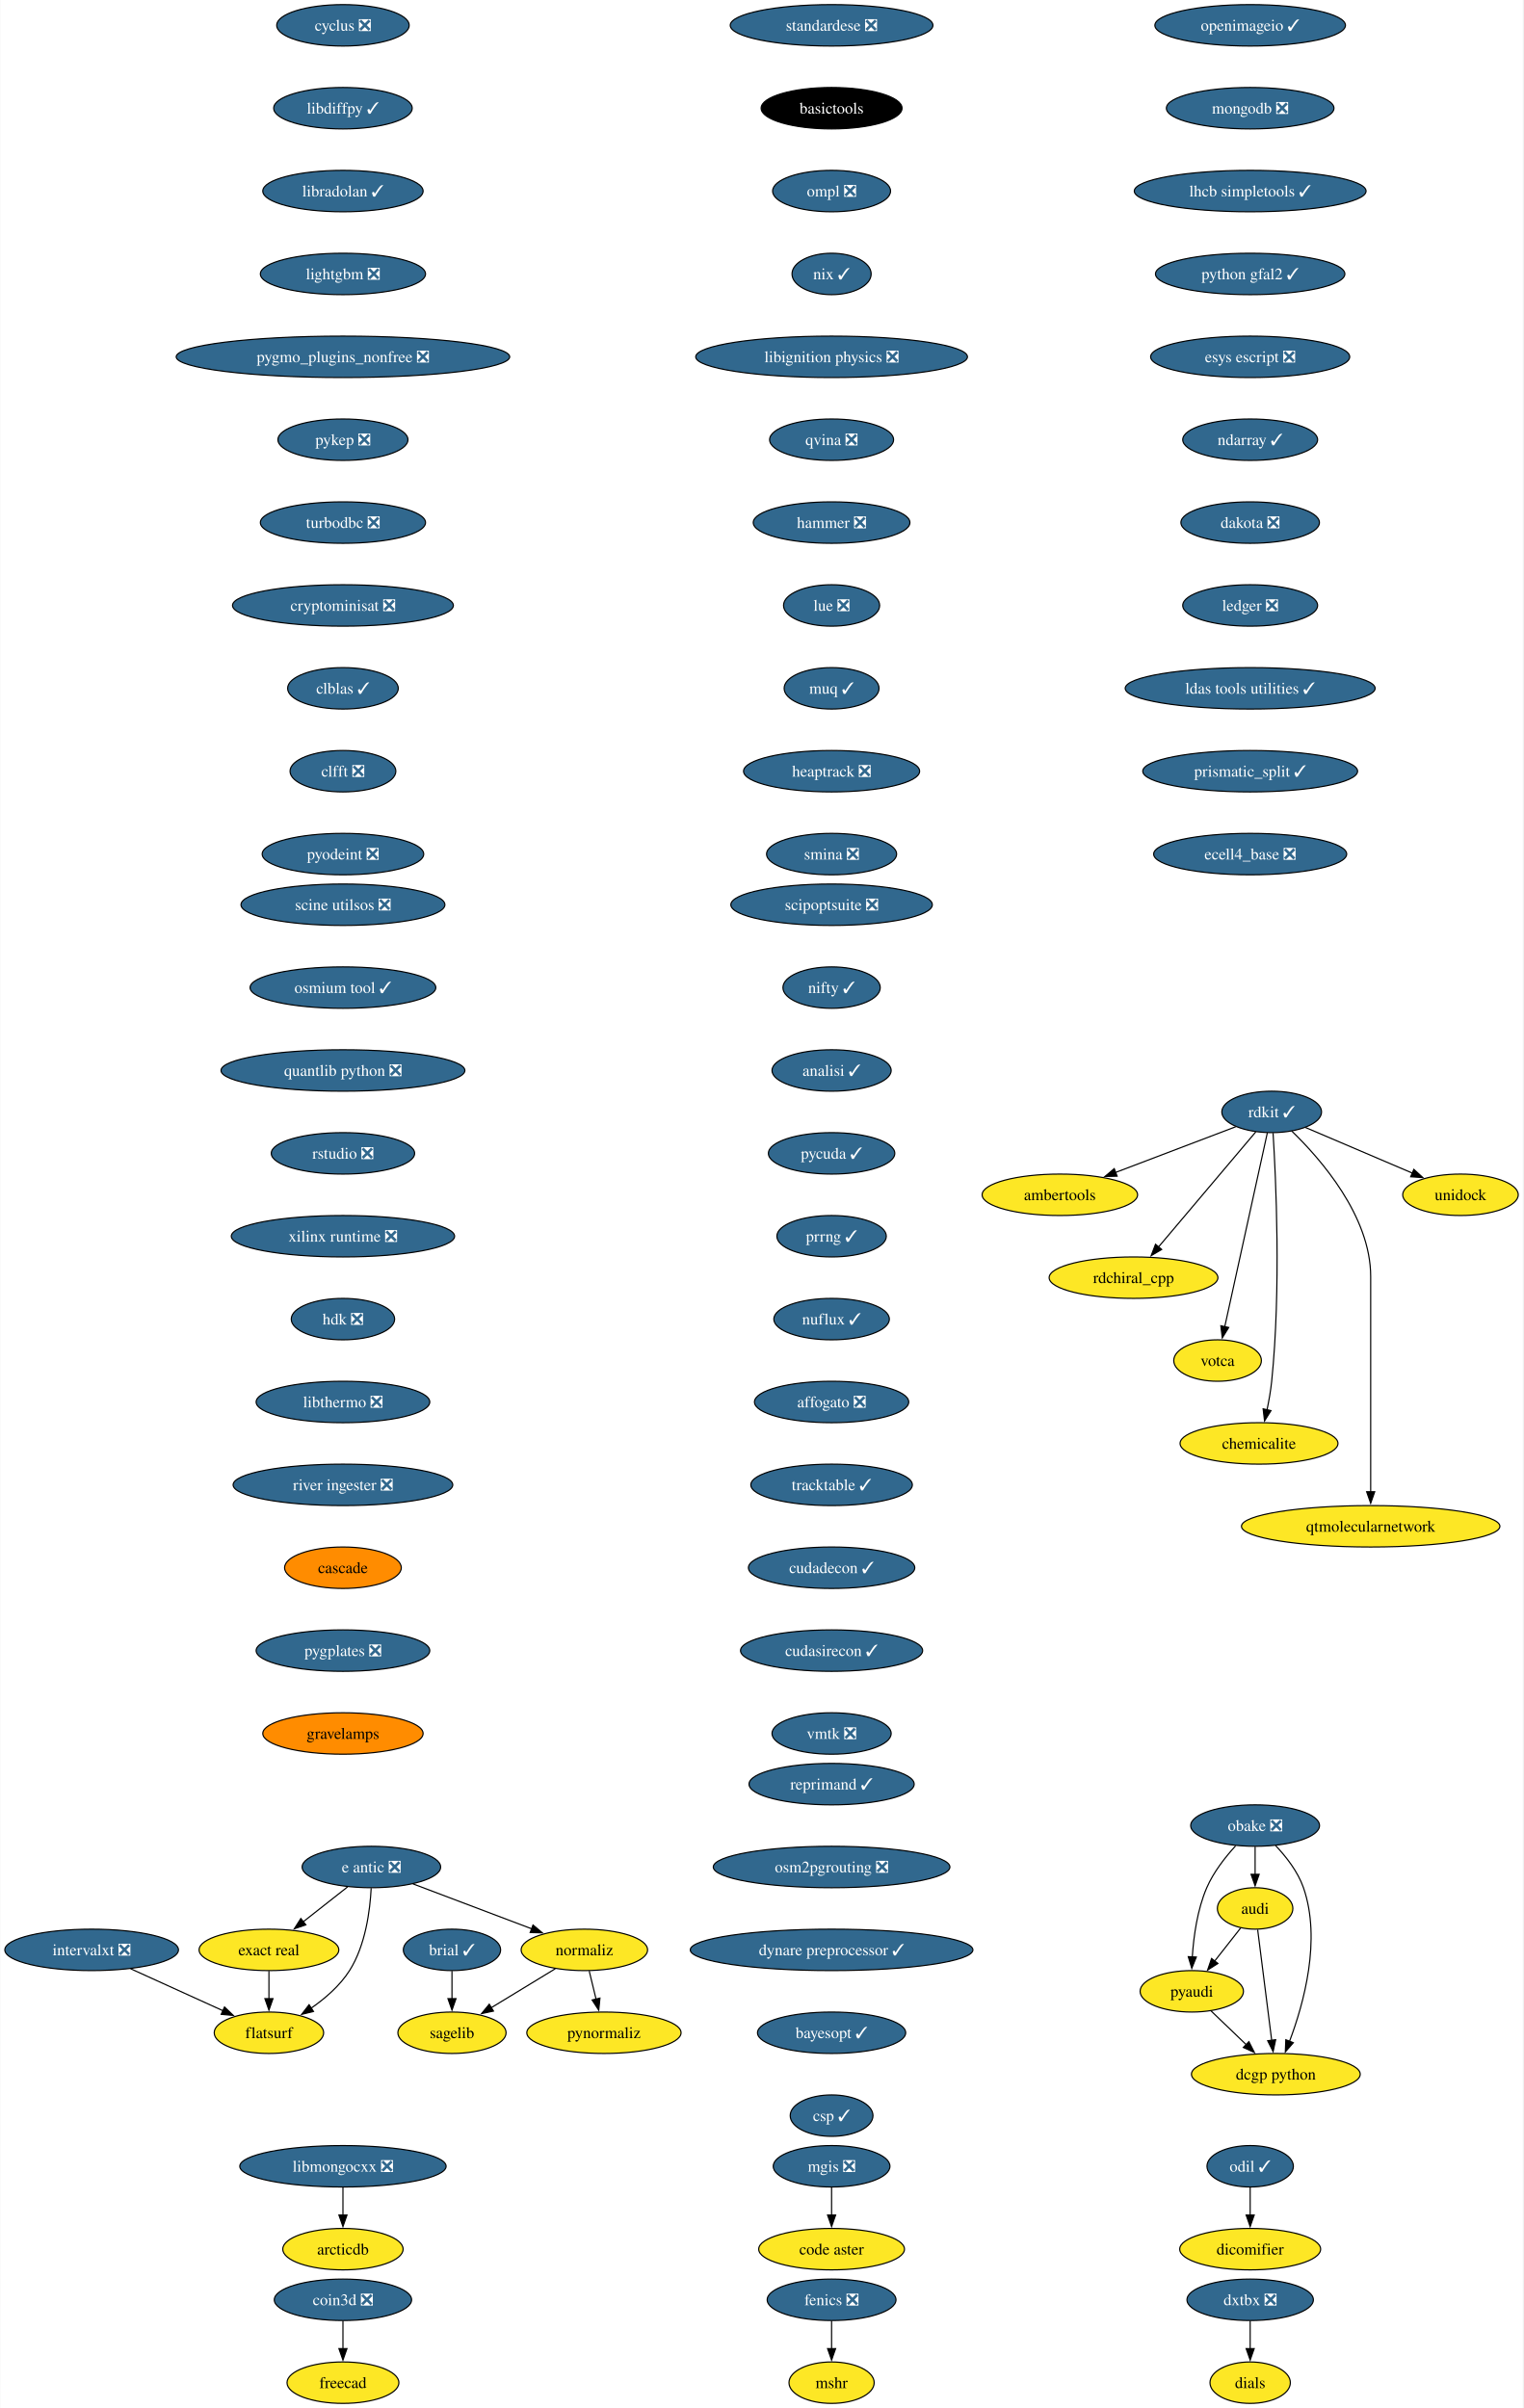
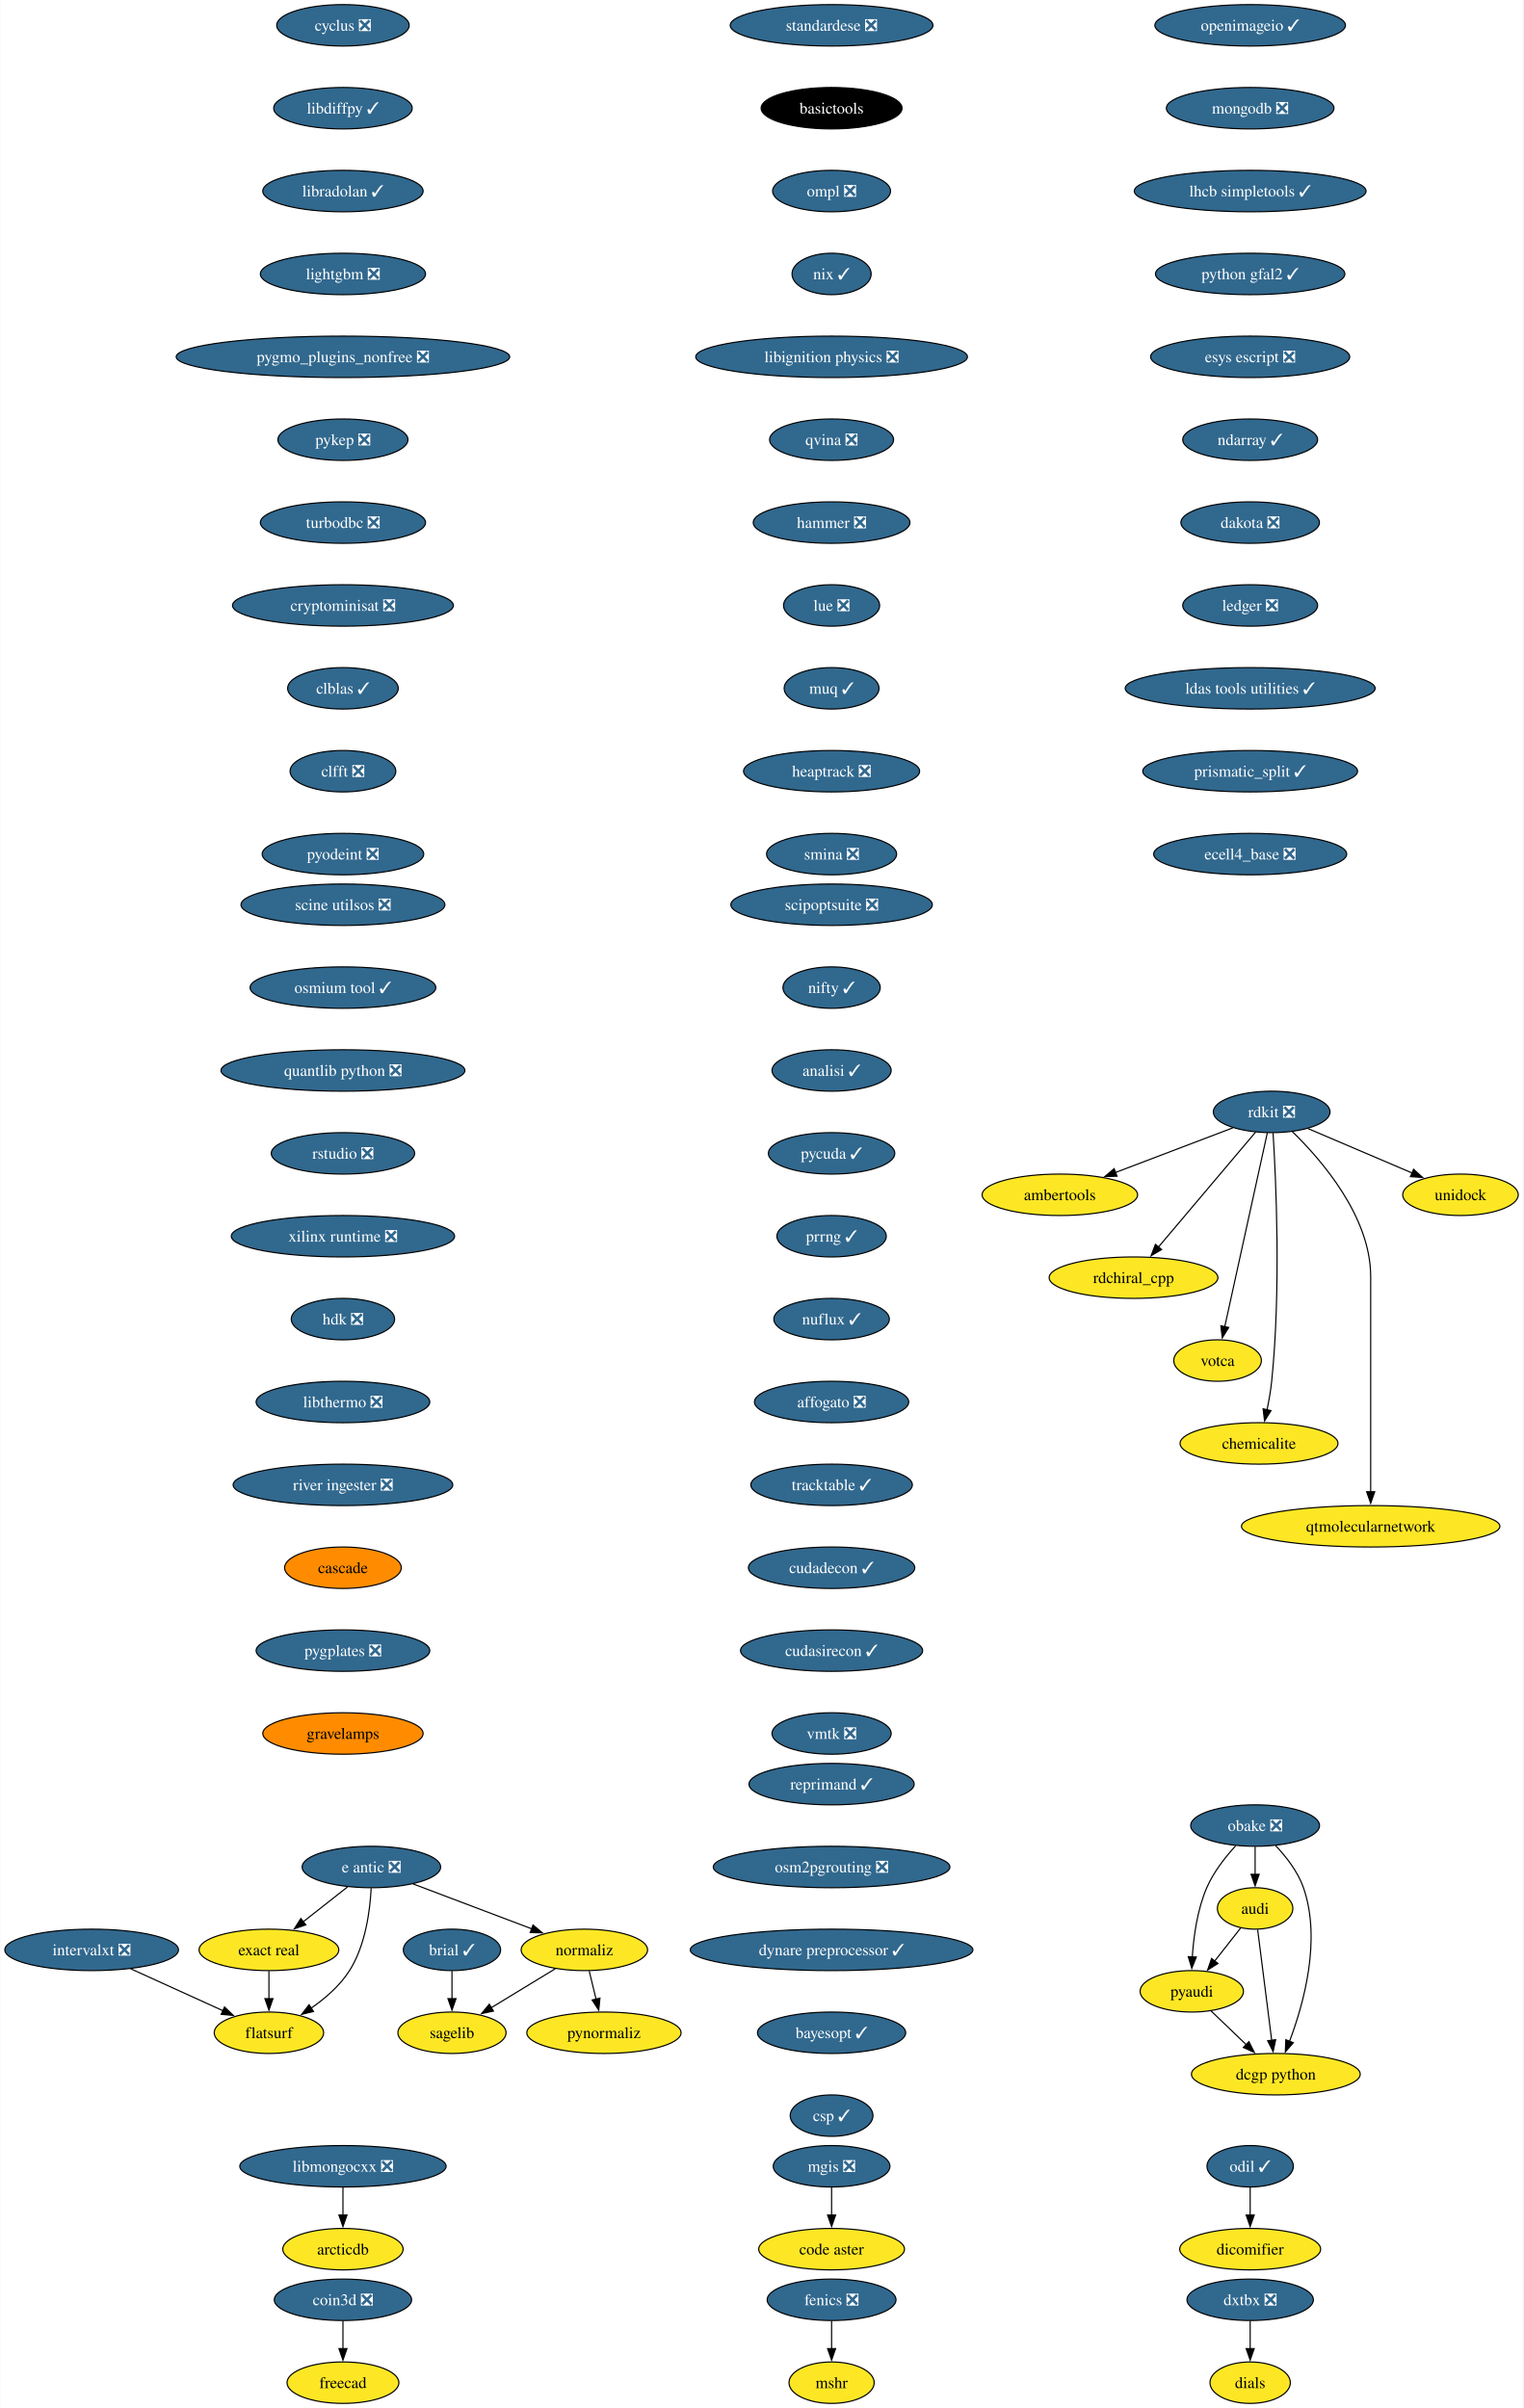
<svg xmlns="http://www.w3.org/2000/svg" xmlns:xlink="http://www.w3.org/1999/xlink" width="1323pt" height="2092pt" viewBox="0.00 0.00 1322.60 2092.00">
  <g id="graph0" class="graph" transform="scale(1 1) rotate(0) translate(4 2088)">
    <polygon fill="white" stroke="none" points="-4,4 -4,-2088 1318.6,-2088 1318.6,4 -4,4" />
    <g id="node1" class="node">
      <g id="a_node1">
        <a xlink:href="https://github.com/conda-forge/brial-feedstock/pull/37" xlink:title="brial ✓">
          <ellipse fill="#31688e" stroke="black" cx="388.41" cy="-394" rx="42.26" ry="18" />
          <text text-anchor="middle" x="388.41" y="-389.32" font-family="Times,serif" font-size="14.00" fill="white">brial ✓</text>
        </a>
      </g>
    </g>
    <g id="node2" class="node">
      <g id="a_node2">
        <a xlink:href="https://github.com/conda-forge/sagelib-feedstock" xlink:title="sagelib">
          <ellipse fill="#fde725" stroke="black" cx="388.41" cy="-322" rx="47" ry="18" />
          <text text-anchor="middle" x="388.41" y="-317.32" font-family="Times,serif" font-size="14.00">sagelib</text>
        </a>
      </g>
    </g>
    <g id="edge1" class="edge">
      <path fill="none" stroke="black" d="M388.41,-375.7C388.41,-368.41 388.41,-359.73 388.41,-351.54" />
      <polygon fill="black" stroke="black" points="391.91,-351.62 388.41,-341.62 384.91,-351.62 391.91,-351.62" />
    </g>
    <g id="node3" class="node">
      <g id="a_node3">
        <a xlink:href="https://github.com/conda-forge/cyclus-feedstock/pull/83" xlink:title="cyclus ❎">
          <ellipse fill="#31688e" stroke="black" cx="293.7" cy="-2066" rx="57.52" ry="18" />
          <text text-anchor="middle" x="293.7" y="-2061.32" font-family="Times,serif" font-size="14.00" fill="white">cyclus ❎</text>
        </a>
      </g>
    </g>
    <g id="node4" class="node">
      <g id="a_node4">
        <a xlink:href="https://github.com/conda-forge/libdiffpy-feedstock/pull/13" xlink:title="libdiffpy ✓">
          <ellipse fill="#31688e" stroke="black" cx="293.7" cy="-1994" rx="60.15" ry="18" />
          <text text-anchor="middle" x="293.7" y="-1989.33" font-family="Times,serif" font-size="14.00" fill="white">libdiffpy ✓</text>
        </a>
      </g>
    </g>
    <g id="node7" class="node">
      <g id="a_node7">
        <a xlink:href="https://github.com/conda-forge/libradolan-feedstock/pull/28" xlink:title="libradolan ✓">
          <ellipse fill="#31688e" stroke="black" cx="293.7" cy="-1922" rx="69.62" ry="18" />
          <text text-anchor="middle" x="293.7" y="-1917.33" font-family="Times,serif" font-size="14.00" fill="white">libradolan ✓</text>
        </a>
      </g>
    </g>
    <g id="node5" class="node">
      <g id="a_node5">
        <a xlink:href="https://github.com/conda-forge/fenics-feedstock/pull/222" xlink:title="fenics ❎">
          <ellipse fill="#31688e" stroke="black" cx="718.16" cy="-90" rx="55.94" ry="18" />
          <text text-anchor="middle" x="718.16" y="-85.33" font-family="Times,serif" font-size="14.00" fill="white">fenics ❎</text>
        </a>
      </g>
    </g>
    <g id="node6" class="node">
      <g id="a_node6">
        <a xlink:href="https://github.com/conda-forge/mshr-feedstock" xlink:title="mshr">
          <ellipse fill="#fde725" stroke="black" cx="718.16" cy="-18" rx="37" ry="18" />
          <text text-anchor="middle" x="718.16" y="-13.32" font-family="Times,serif" font-size="14.00">mshr</text>
        </a>
      </g>
    </g>
    <g id="edge3" class="edge">
      <path fill="none" stroke="black" d="M718.16,-71.7C718.16,-64.41 718.16,-55.73 718.16,-47.54" />
      <polygon fill="black" stroke="black" points="721.66,-47.62 718.16,-37.62 714.66,-47.62 721.66,-47.62" />
    </g>
    <g id="node8" class="node">
      <g id="a_node8">
        <a xlink:href="https://github.com/conda-forge/lightgbm-feedstock/pull/64" xlink:title="lightgbm ❎">
          <ellipse fill="#31688e" stroke="black" cx="293.7" cy="-1850" rx="71.73" ry="18" />
          <text text-anchor="middle" x="293.7" y="-1845.33" font-family="Times,serif" font-size="14.00" fill="white">lightgbm ❎</text>
        </a>
      </g>
    </g>
    <g id="node9" class="node">
      <g id="a_node9">
        <a xlink:href="https://github.com/conda-forge/pygmo_plugins_nonfree-feedstock/pull/38" xlink:title="pygmo_plugins_nonfree ❎">
          <ellipse fill="#31688e" stroke="black" cx="293.7" cy="-1778" rx="144.86" ry="18" />
          <text text-anchor="middle" x="293.7" y="-1773.33" font-family="Times,serif" font-size="14.00" fill="white">pygmo_plugins_nonfree ❎</text>
        </a>
      </g>
    </g>
    <g id="node10" class="node">
      <g id="a_node10">
        <a xlink:href="https://github.com/conda-forge/pykep-feedstock/pull/45" xlink:title="pykep ❎">
          <ellipse fill="#31688e" stroke="black" cx="293.7" cy="-1706" rx="56.47" ry="18" />
          <text text-anchor="middle" x="293.7" y="-1701.33" font-family="Times,serif" font-size="14.00" fill="white">pykep ❎</text>
        </a>
      </g>
    </g>
    <g id="node11" class="node">
      <g id="a_node11">
        <a xlink:href="https://github.com/conda-forge/turbodbc-feedstock/pull/133" xlink:title="turbodbc ❎">
          <ellipse fill="#31688e" stroke="black" cx="293.7" cy="-1634" rx="71.73" ry="18" />
          <text text-anchor="middle" x="293.7" y="-1629.33" font-family="Times,serif" font-size="14.00" fill="white">turbodbc ❎</text>
        </a>
      </g>
    </g>
    <g id="node19" class="node">
      <g id="a_node19">
        <a xlink:href="https://github.com/conda-forge/cryptominisat-feedstock/pull/59" xlink:title="cryptominisat ❎">
          <ellipse fill="#31688e" stroke="black" cx="293.7" cy="-1562" rx="95.93" ry="18" />
          <text text-anchor="middle" x="293.7" y="-1557.33" font-family="Times,serif" font-size="14.00" fill="white">cryptominisat ❎</text>
        </a>
      </g>
    </g>
    <g id="node12" class="node">
      <g id="a_node12">
-         <a xlink:href="https://github.com/conda-forge/rdkit-feedstock/pull/172" xlink:title="rdkit ✓">
-           <ellipse fill="#31688e" stroke="black" cx="1100.44" cy="-1122" rx="43.32" ry="18" />
-           <text text-anchor="middle" x="1100.44" y="-1117.33" font-family="Times,serif" font-size="14.00" fill="white">rdkit ✓</text>
+         <a xlink:href="https://github.com/conda-forge/rdkit-feedstock/pull/172" xlink:title="rdkit ❎">
+           <ellipse fill="#31688e" stroke="black" cx="1100.44" cy="-1122" rx="50.68" ry="18" />
+           <text text-anchor="middle" x="1100.44" y="-1117.33" font-family="Times,serif" font-size="14.00" fill="white">rdkit ❎</text>
        </a>
      </g>
    </g>
    <g id="node13" class="node">
      <g id="a_node13">
        <a xlink:href="https://github.com/conda-forge/ambertools-feedstock" xlink:title="ambertools">
          <ellipse fill="#fde725" stroke="black" cx="916.44" cy="-1050" rx="67.52" ry="18" />
          <text text-anchor="middle" x="916.44" y="-1045.33" font-family="Times,serif" font-size="14.00">ambertools</text>
        </a>
      </g>
    </g>
    <g id="edge9" class="edge">
-       <path fill="none" stroke="black" d="M1069.23,-1109.13C1040.55,-1098.21 997.6,-1081.88 964.53,-1069.3" />
-       <polygon fill="black" stroke="black" points="966.18,-1066.18 955.59,-1065.9 963.69,-1072.72 966.18,-1066.18" />
+       <path fill="none" stroke="black" d="M1066.69,-1108.16C1038.08,-1097.27 996.69,-1081.53 964.59,-1069.32" />
+       <polygon fill="black" stroke="black" points="966.1,-1066.15 955.51,-1065.86 963.61,-1072.69 966.1,-1066.15" />
    </g>
    <g id="node14" class="node">
      <g id="a_node14">
        <a xlink:href="https://github.com/conda-forge/rdchiral_cpp-feedstock" xlink:title="rdchiral_cpp">
          <ellipse fill="#fde725" stroke="black" cx="980.44" cy="-978" rx="73.3" ry="18" />
          <text text-anchor="middle" x="980.44" y="-973.33" font-family="Times,serif" font-size="14.00">rdchiral_cpp</text>
        </a>
      </g>
    </g>
    <g id="edge10" class="edge">
-       <path fill="none" stroke="black" d="M1086.67,-1104.71C1066.01,-1080.26 1026.78,-1033.83 1002.21,-1004.76" />
-       <polygon fill="black" stroke="black" points="1004.89,-1002.51 995.76,-997.13 999.55,-1007.03 1004.89,-1002.51" />
+       <path fill="none" stroke="black" d="M1086.44,-1104.43C1065.69,-1079.88 1026.58,-1033.6 1002.11,-1004.65" />
+       <polygon fill="black" stroke="black" points="1004.83,-1002.44 995.7,-997.06 999.48,-1006.95 1004.83,-1002.44" />
    </g>
    <g id="node15" class="node">
      <g id="a_node15">
        <a xlink:href="https://github.com/conda-forge/votca-feedstock" xlink:title="votca">
          <ellipse fill="#fde725" stroke="black" cx="1053.44" cy="-906" rx="38.06" ry="18" />
          <text text-anchor="middle" x="1053.44" y="-901.33" font-family="Times,serif" font-size="14.00">votca</text>
        </a>
      </g>
    </g>
    <g id="edge11" class="edge">
      <path fill="none" stroke="black" d="M1096.67,-1103.85C1088.59,-1067.07 1069.54,-980.29 1059.64,-935.24" />
      <polygon fill="black" stroke="black" points="1063.11,-934.73 1057.55,-925.71 1056.28,-936.23 1063.11,-934.73" />
    </g>
    <g id="node16" class="node">
      <g id="a_node16">
        <a xlink:href="https://github.com/conda-forge/chemicalite-feedstock" xlink:title="chemicalite">
          <ellipse fill="#fde725" stroke="black" cx="1089.44" cy="-834" rx="68.57" ry="18" />
          <text text-anchor="middle" x="1089.44" y="-829.33" font-family="Times,serif" font-size="14.00">chemicalite</text>
        </a>
      </g>
    </g>
    <g id="edge12" class="edge">
      <path fill="none" stroke="black" d="M1101.64,-1103.69C1104.08,-1064.94 1108.68,-968.28 1100.44,-888 1099.6,-879.83 1098.05,-871.07 1096.38,-863.07" />
      <polygon fill="black" stroke="black" points="1099.84,-862.51 1094.24,-853.52 1093.01,-864.05 1099.84,-862.51" />
    </g>
    <g id="node17" class="node">
      <g id="a_node17">
        <a xlink:href="https://github.com/conda-forge/qtmolecularnetwork-feedstock" xlink:title="qtmolecularnetwork">
          <ellipse fill="#fde725" stroke="black" cx="1186.44" cy="-762" rx="112.24" ry="18" />
          <text text-anchor="middle" x="1186.44" y="-757.33" font-family="Times,serif" font-size="14.00">qtmolecularnetwork</text>
        </a>
      </g>
    </g>
    <g id="edge13" class="edge">
-       <path fill="none" stroke="black" d="M1117.84,-1105.41C1142.97,-1081.1 1186.44,-1031.46 1186.44,-979 1186.44,-979 1186.44,-979 1186.44,-905 1186.44,-865.74 1186.44,-820.38 1186.44,-791.69" />
+       <path fill="none" stroke="black" d="M1118.26,-1105.01C1143.45,-1080.55 1186.44,-1031.17 1186.44,-979 1186.44,-979 1186.44,-979 1186.44,-905 1186.44,-865.74 1186.44,-820.38 1186.44,-791.69" />
      <polygon fill="black" stroke="black" points="1189.94,-792 1186.44,-782 1182.94,-792 1189.94,-792" />
    </g>
    <g id="node18" class="node">
      <g id="a_node18">
        <a xlink:href="https://github.com/conda-forge/unidock-feedstock" xlink:title="unidock">
          <ellipse fill="#fde725" stroke="black" cx="1264.44" cy="-1050" rx="50.16" ry="18" />
          <text text-anchor="middle" x="1264.44" y="-1045.33" font-family="Times,serif" font-size="14.00">unidock</text>
        </a>
      </g>
    </g>
    <g id="edge14" class="edge">
-       <path fill="none" stroke="black" d="M1129.76,-1108.49C1155.69,-1097.42 1193.81,-1081.15 1222.88,-1068.74" />
-       <polygon fill="black" stroke="black" points="1223.92,-1072.1 1231.75,-1064.95 1221.18,-1065.66 1223.92,-1072.1" />
+       <path fill="none" stroke="black" d="M1132.06,-1107.5C1157.81,-1096.51 1194.38,-1080.9 1222.57,-1068.87" />
+       <polygon fill="black" stroke="black" points="1223.7,-1072.19 1231.52,-1065.05 1220.95,-1065.76 1223.7,-1072.19" />
    </g>
    <g id="node20" class="node">
      <g id="a_node20">
        <a xlink:href="https://github.com/conda-forge/clblas-feedstock/pull/14" xlink:title="clblas ✓">
          <ellipse fill="#31688e" stroke="black" cx="293.7" cy="-1490" rx="48.05" ry="18" />
          <text text-anchor="middle" x="293.7" y="-1485.33" font-family="Times,serif" font-size="14.00" fill="white">clblas ✓</text>
        </a>
      </g>
    </g>
    <g id="node24" class="node">
      <g id="a_node24">
        <a xlink:href="https://github.com/conda-forge/clfft-feedstock/pull/19" xlink:title="clfft ❎">
          <ellipse fill="#31688e" stroke="black" cx="293.7" cy="-1418" rx="45.95" ry="18" />
          <text text-anchor="middle" x="293.7" y="-1413.33" font-family="Times,serif" font-size="14.00" fill="white">clfft ❎</text>
        </a>
      </g>
    </g>
    <g id="node21" class="node">
      <g id="a_node21">
        <a xlink:href="https://github.com/conda-forge/audi-feedstock" xlink:title="audi">
          <ellipse fill="#fde725" stroke="black" cx="1086.05" cy="-430" rx="32.79" ry="18" />
          <text text-anchor="middle" x="1086.05" y="-425.32" font-family="Times,serif" font-size="14.00">audi</text>
        </a>
      </g>
    </g>
    <g id="node22" class="node">
      <g id="a_node22">
        <a xlink:href="https://github.com/conda-forge/pyaudi-feedstock" xlink:title="pyaudi">
          <ellipse fill="#fde725" stroke="black" cx="1031.05" cy="-358" rx="44.9" ry="18" />
          <text text-anchor="middle" x="1031.05" y="-353.32" font-family="Times,serif" font-size="14.00">pyaudi</text>
        </a>
      </g>
    </g>
    <g id="edge17" class="edge">
      <path fill="none" stroke="black" d="M1073.57,-413.12C1066.85,-404.56 1058.39,-393.8 1050.8,-384.13" />
      <polygon fill="black" stroke="black" points="1053.73,-382.2 1044.8,-376.5 1048.23,-386.52 1053.73,-382.2" />
    </g>
    <g id="node23" class="node">
      <g id="a_node23">
        <a xlink:href="https://github.com/conda-forge/dcgp-python-feedstock" xlink:title="dcgp python">
          <ellipse fill="#fde725" stroke="black" cx="1104.05" cy="-286" rx="73.3" ry="18" />
          <text text-anchor="middle" x="1104.05" y="-281.32" font-family="Times,serif" font-size="14.00">dcgp python</text>
        </a>
      </g>
    </g>
    <g id="edge18" class="edge">
      <path fill="none" stroke="black" d="M1088.26,-411.59C1091.3,-387.61 1096.81,-344.14 1100.45,-315.42" />
      <polygon fill="black" stroke="black" points="1103.91,-315.97 1101.69,-305.61 1096.96,-315.09 1103.91,-315.97" />
    </g>
    <g id="edge19" class="edge">
      <path fill="none" stroke="black" d="M1047.62,-341.12C1056.69,-332.42 1068.13,-321.45 1078.33,-311.66" />
      <polygon fill="black" stroke="black" points="1080.65,-314.29 1085.44,-304.84 1075.8,-309.24 1080.65,-314.29" />
    </g>
    <g id="node25" class="node">
      <g id="a_node25">
        <a xlink:href="https://github.com/conda-forge/pyodeint-feedstock/pull/29" xlink:title="pyodeint ❎">
          <ellipse fill="#31688e" stroke="black" cx="293.7" cy="-1346" rx="70.15" ry="18" />
          <text text-anchor="middle" x="293.7" y="-1341.33" font-family="Times,serif" font-size="14.00" fill="white">pyodeint ❎</text>
        </a>
      </g>
    </g>
    <g id="node26" class="node">
      <g id="a_node26">
        <a xlink:href="https://github.com/conda-forge/coin3d-feedstock/pull/31" xlink:title="coin3d ❎">
          <ellipse fill="#31688e" stroke="black" cx="293.7" cy="-90" rx="59.63" ry="18" />
          <text text-anchor="middle" x="293.7" y="-85.33" font-family="Times,serif" font-size="14.00" fill="white">coin3d ❎</text>
        </a>
      </g>
    </g>
    <g id="node27" class="node">
      <g id="a_node27">
        <a xlink:href="https://github.com/conda-forge/freecad-feedstock" xlink:title="freecad">
          <ellipse fill="#fde725" stroke="black" cx="293.7" cy="-18" rx="48.58" ry="18" />
          <text text-anchor="middle" x="293.7" y="-13.32" font-family="Times,serif" font-size="14.00">freecad</text>
        </a>
      </g>
    </g>
    <g id="edge22" class="edge">
      <path fill="none" stroke="black" d="M293.7,-71.7C293.7,-64.41 293.7,-55.73 293.7,-47.54" />
      <polygon fill="black" stroke="black" points="297.2,-47.62 293.7,-37.62 290.2,-47.62 297.2,-47.62" />
    </g>
    <g id="node28" class="node">
      <g id="a_node28">
        <a xlink:href="https://github.com/conda-forge/openimageio-feedstock/pull/108" xlink:title="openimageio ✓">
          <ellipse fill="#31688e" stroke="black" cx="1081.76" cy="-2066" rx="82.77" ry="18" />
          <text text-anchor="middle" x="1081.76" y="-2061.32" font-family="Times,serif" font-size="14.00" fill="white">openimageio ✓</text>
        </a>
      </g>
    </g>
    <g id="node29" class="node">
      <g id="a_node29">
        <a xlink:href="https://github.com/conda-forge/mongodb-feedstock/pull/95" xlink:title="mongodb ❎">
          <ellipse fill="#31688e" stroke="black" cx="1081.76" cy="-1994" rx="72.78" ry="18" />
          <text text-anchor="middle" x="1081.76" y="-1989.33" font-family="Times,serif" font-size="14.00" fill="white">mongodb ❎</text>
        </a>
      </g>
    </g>
    <g id="node35" class="node">
      <g id="a_node35">
        <a xlink:href="https://github.com/conda-forge/lhcb-simpletools-feedstock/pull/34" xlink:title="lhcb simpletools ✓">
          <ellipse fill="#31688e" stroke="black" cx="1081.76" cy="-1922" rx="100.66" ry="18" />
          <text text-anchor="middle" x="1081.76" y="-1917.33" font-family="Times,serif" font-size="14.00" fill="white">lhcb simpletools ✓</text>
        </a>
      </g>
    </g>
    <g id="node30" class="node">
      <g id="a_node30">
        <a xlink:href="https://github.com/conda-forge/e-antic-feedstock/pull/60" xlink:title="e antic ❎">
          <ellipse fill="#31688e" stroke="black" cx="318.41" cy="-466" rx="60.15" ry="18" />
          <text text-anchor="middle" x="318.41" y="-461.32" font-family="Times,serif" font-size="14.00" fill="white">e antic ❎</text>
        </a>
      </g>
    </g>
    <g id="node31" class="node">
      <g id="a_node31">
        <a xlink:href="https://github.com/conda-forge/normaliz-feedstock" xlink:title="normaliz">
          <ellipse fill="#fde725" stroke="black" cx="503.41" cy="-394" rx="54.89" ry="18" />
          <text text-anchor="middle" x="503.41" y="-389.32" font-family="Times,serif" font-size="14.00">normaliz</text>
        </a>
      </g>
    </g>
    <g id="edge24" class="edge">
      <path fill="none" stroke="black" d="M354.52,-451.34C384.09,-440.15 426.09,-424.26 457.95,-412.2" />
      <polygon fill="black" stroke="black" points="458.8,-415.62 466.92,-408.81 456.33,-409.07 458.8,-415.62" />
    </g>
    <g id="node32" class="node">
      <g id="a_node32">
        <a xlink:href="https://github.com/conda-forge/exact-real-feedstock" xlink:title="exact real">
          <ellipse fill="#fde725" stroke="black" cx="229.41" cy="-394" rx="60.68" ry="18" />
          <text text-anchor="middle" x="229.41" y="-389.32" font-family="Times,serif" font-size="14.00">exact real</text>
        </a>
      </g>
    </g>
    <g id="edge25" class="edge">
      <path fill="none" stroke="black" d="M297.77,-448.76C286.28,-439.73 271.78,-428.33 259.1,-418.35" />
      <polygon fill="black" stroke="black" points="261.46,-415.76 251.44,-412.33 257.13,-421.26 261.46,-415.76" />
    </g>
    <g id="node33" class="node">
      <g id="a_node33">
        <a xlink:href="https://github.com/conda-forge/flatsurf-feedstock" xlink:title="flatsurf">
          <ellipse fill="#fde725" stroke="black" cx="229.41" cy="-322" rx="47.53" ry="18" />
          <text text-anchor="middle" x="229.41" y="-317.32" font-family="Times,serif" font-size="14.00">flatsurf</text>
        </a>
      </g>
    </g>
    <g id="edge26" class="edge">
      <path fill="none" stroke="black" d="M318.22,-447.6C317.25,-428.61 313.4,-398 299.41,-376 291.06,-362.88 278.26,-351.8 265.87,-343.22" />
      <polygon fill="black" stroke="black" points="268.11,-340.51 257.82,-337.98 264.29,-346.37 268.11,-340.51" />
    </g>
    <g id="edge27" class="edge">
      <path fill="none" stroke="black" d="M478.17,-377.64C461.77,-367.65 440.19,-354.52 422.3,-343.63" />
      <polygon fill="black" stroke="black" points="424.45,-340.84 414.09,-338.63 420.81,-346.82 424.45,-340.84" />
    </g>
    <g id="node34" class="node">
      <g id="a_node34">
        <a xlink:href="https://github.com/conda-forge/pynormaliz-feedstock" xlink:title="pynormaliz">
          <ellipse fill="#fde725" stroke="black" cx="520.41" cy="-322" rx="66.99" ry="18" />
          <text text-anchor="middle" x="520.41" y="-317.32" font-family="Times,serif" font-size="14.00">pynormaliz</text>
        </a>
      </g>
    </g>
    <g id="edge28" class="edge">
      <path fill="none" stroke="black" d="M507.61,-375.7C509.4,-368.32 511.54,-359.52 513.55,-351.25" />
      <polygon fill="black" stroke="black" points="516.94,-352.12 515.9,-341.58 510.14,-350.47 516.94,-352.12" />
    </g>
    <g id="edge29" class="edge">
      <path fill="none" stroke="black" d="M229.41,-375.7C229.41,-368.41 229.41,-359.73 229.41,-351.54" />
      <polygon fill="black" stroke="black" points="232.91,-351.62 229.41,-341.62 225.91,-351.62 232.91,-351.62" />
    </g>
    <g id="node36" class="node">
      <g id="a_node36">
        <a xlink:href="https://github.com/conda-forge/python-gfal2-feedstock/pull/44" xlink:title="python gfal2 ✓">
          <ellipse fill="#31688e" stroke="black" cx="1081.76" cy="-1850" rx="82.25" ry="18" />
          <text text-anchor="middle" x="1081.76" y="-1845.33" font-family="Times,serif" font-size="14.00" fill="white">python gfal2 ✓</text>
        </a>
      </g>
    </g>
    <g id="node37" class="node">
      <g id="a_node37">
        <a xlink:href="https://github.com/conda-forge/esys-escript-feedstock/pull/74" xlink:title="esys escript ❎">
          <ellipse fill="#31688e" stroke="black" cx="1081.76" cy="-1778" rx="86.46" ry="18" />
          <text text-anchor="middle" x="1081.76" y="-1773.33" font-family="Times,serif" font-size="14.00" fill="white">esys escript ❎</text>
        </a>
      </g>
    </g>
    <g id="node38" class="node">
      <g id="a_node38">
        <a xlink:href="https://github.com/conda-forge/ndarray-feedstock/pull/27" xlink:title="ndarray ✓">
          <ellipse fill="#31688e" stroke="black" cx="1081.76" cy="-1706" rx="58.57" ry="18" />
          <text text-anchor="middle" x="1081.76" y="-1701.33" font-family="Times,serif" font-size="14.00" fill="white">ndarray ✓</text>
        </a>
      </g>
    </g>
    <g id="node39" class="node">
      <g id="a_node39">
        <a xlink:href="https://github.com/conda-forge/dakota-feedstock/pull/50" xlink:title="dakota ❎">
          <ellipse fill="#31688e" stroke="black" cx="1081.76" cy="-1634" rx="60.15" ry="18" />
          <text text-anchor="middle" x="1081.76" y="-1629.33" font-family="Times,serif" font-size="14.00" fill="white">dakota ❎</text>
        </a>
      </g>
    </g>
    <g id="node40" class="node">
      <g id="a_node40">
        <a xlink:href="https://github.com/conda-forge/ledger-feedstock/pull/39" xlink:title="ledger ❎">
          <ellipse fill="#31688e" stroke="black" cx="1081.76" cy="-1562" rx="58.57" ry="18" />
          <text text-anchor="middle" x="1081.76" y="-1557.33" font-family="Times,serif" font-size="14.00" fill="white">ledger ❎</text>
        </a>
      </g>
    </g>
    <g id="node41" class="node">
      <g id="a_node41">
        <a xlink:href="https://github.com/conda-forge/ldas-tools-utilities-feedstock/pull/12" xlink:title="ldas tools utilities ✓">
          <ellipse fill="#31688e" stroke="black" cx="1081.76" cy="-1490" rx="108.55" ry="18" />
          <text text-anchor="middle" x="1081.76" y="-1485.33" font-family="Times,serif" font-size="14.00" fill="white">ldas tools utilities ✓</text>
        </a>
      </g>
    </g>
    <g id="node42" class="node">
      <g id="a_node42">
        <a xlink:href="https://github.com/conda-forge/prismatic_split-feedstock/pull/55" xlink:title="prismatic_split ✓">
          <ellipse fill="#31688e" stroke="black" cx="1081.76" cy="-1418" rx="93.3" ry="18" />
          <text text-anchor="middle" x="1081.76" y="-1413.33" font-family="Times,serif" font-size="14.00" fill="white">prismatic_split ✓</text>
        </a>
      </g>
    </g>
    <g id="node44" class="node">
      <g id="a_node44">
        <a xlink:href="https://github.com/conda-forge/ecell4_base-feedstock/pull/30" xlink:title="ecell4_base ❎">
          <ellipse fill="#31688e" stroke="black" cx="1081.76" cy="-1346" rx="83.83" ry="18" />
          <text text-anchor="middle" x="1081.76" y="-1341.33" font-family="Times,serif" font-size="14.00" fill="white">ecell4_base ❎</text>
        </a>
      </g>
    </g>
    <g id="node43" class="node">
      <g id="a_node43">
        <a xlink:href="https://github.com/conda-forge/obake-feedstock/pull/48" xlink:title="obake ❎">
          <ellipse fill="#31688e" stroke="black" cx="1086.05" cy="-502" rx="55.94" ry="18" />
          <text text-anchor="middle" x="1086.05" y="-497.32" font-family="Times,serif" font-size="14.00" fill="white">obake ❎</text>
        </a>
      </g>
    </g>
    <g id="edge38" class="edge">
      <path fill="none" stroke="black" d="M1086.05,-483.7C1086.05,-476.41 1086.05,-467.73 1086.05,-459.54" />
      <polygon fill="black" stroke="black" points="1089.55,-459.62 1086.05,-449.62 1082.55,-459.62 1089.55,-459.62" />
    </g>
    <g id="edge39" class="edge">
      <path fill="none" stroke="black" d="M1069.1,-484.39C1060.18,-474.63 1049.92,-461.58 1044.05,-448 1035.86,-429.01 1032.66,-405.85 1031.49,-387.92" />
      <polygon fill="black" stroke="black" points="1034.98,-387.79 1031.03,-377.96 1027.99,-388.11 1034.98,-387.79" />
    </g>
    <g id="edge40" class="edge">
      <path fill="none" stroke="black" d="M1103.78,-484.69C1112.94,-475.03 1123.19,-461.97 1128.05,-448 1143.76,-402.88 1128.26,-347.13 1115.91,-314.48" />
      <polygon fill="black" stroke="black" points="1119.23,-313.36 1112.29,-305.35 1112.73,-315.94 1119.23,-313.36" />
    </g>
    <g id="node45" class="node">
      <g id="a_node45">
        <a xlink:href="https://github.com/conda-forge/odil-feedstock/pull/33" xlink:title="odil ✓">
          <ellipse fill="#31688e" stroke="black" cx="1081.76" cy="-206" rx="37.53" ry="18" />
          <text text-anchor="middle" x="1081.76" y="-201.33" font-family="Times,serif" font-size="14.00" fill="white">odil ✓</text>
        </a>
      </g>
    </g>
    <g id="node46" class="node">
      <g id="a_node46">
        <a xlink:href="https://github.com/conda-forge/dicomifier-feedstock" xlink:title="dicomifier">
          <ellipse fill="#fde725" stroke="black" cx="1081.76" cy="-134" rx="61.2" ry="18" />
          <text text-anchor="middle" x="1081.76" y="-129.32" font-family="Times,serif" font-size="14.00">dicomifier</text>
        </a>
      </g>
    </g>
    <g id="edge42" class="edge">
      <path fill="none" stroke="black" d="M1081.76,-187.7C1081.76,-180.41 1081.76,-171.73 1081.76,-163.54" />
      <polygon fill="black" stroke="black" points="1085.26,-163.62 1081.76,-153.62 1078.26,-163.62 1085.26,-163.62" />
    </g>
    <g id="node47" class="node">
      <g id="a_node47">
        <a xlink:href="https://github.com/conda-forge/standardese-feedstock/pull/12" xlink:title="standardese ❎">
          <ellipse fill="#31688e" stroke="black" cx="718.16" cy="-2066" rx="88.04" ry="18" />
          <text text-anchor="middle" x="718.16" y="-2061.32" font-family="Times,serif" font-size="14.00" fill="white">standardese ❎</text>
        </a>
      </g>
    </g>
    <g id="node48" class="node">
      <g id="a_node48">
        <a xlink:href="https://github.com/conda-forge/basictools-feedstock" xlink:title="basictools">
          <ellipse fill="#000000" stroke="black" cx="718.16" cy="-1994" rx="61.2" ry="18" />
          <text text-anchor="middle" x="718.16" y="-1989.33" font-family="Times,serif" font-size="14.00" fill="white">basictools</text>
        </a>
      </g>
    </g>
    <g id="node49" class="node">
      <g id="a_node49">
        <a xlink:href="https://github.com/conda-forge/ompl-feedstock/pull/39" xlink:title="ompl ❎">
          <ellipse fill="#31688e" stroke="black" cx="718.16" cy="-1922" rx="51.21" ry="18" />
          <text text-anchor="middle" x="718.16" y="-1917.33" font-family="Times,serif" font-size="14.00" fill="white">ompl ❎</text>
        </a>
      </g>
    </g>
    <g id="node50" class="node">
      <g id="a_node50">
        <a xlink:href="https://github.com/conda-forge/nix-feedstock/pull/26" xlink:title="nix ✓">
          <ellipse fill="#31688e" stroke="black" cx="718.16" cy="-1850" rx="34.37" ry="18" />
          <text text-anchor="middle" x="718.16" y="-1845.33" font-family="Times,serif" font-size="14.00" fill="white">nix ✓</text>
        </a>
      </g>
    </g>
    <g id="node51" class="node">
      <g id="a_node51">
        <a xlink:href="https://github.com/conda-forge/libignition-physics-feedstock/pull/34" xlink:title="libignition physics ❎">
          <ellipse fill="#31688e" stroke="black" cx="718.16" cy="-1778" rx="118.02" ry="18" />
          <text text-anchor="middle" x="718.16" y="-1773.33" font-family="Times,serif" font-size="14.00" fill="white">libignition physics ❎</text>
        </a>
      </g>
    </g>
    <g id="node52" class="node">
      <g id="a_node52">
        <a xlink:href="https://github.com/conda-forge/qvina-feedstock/pull/8" xlink:title="qvina ❎">
          <ellipse fill="#31688e" stroke="black" cx="718.16" cy="-1706" rx="53.84" ry="18" />
          <text text-anchor="middle" x="718.16" y="-1701.33" font-family="Times,serif" font-size="14.00" fill="white">qvina ❎</text>
        </a>
      </g>
    </g>
    <g id="node53" class="node">
      <g id="a_node53">
        <a xlink:href="https://github.com/conda-forge/hammer-feedstock/pull/48" xlink:title="hammer ❎">
          <ellipse fill="#31688e" stroke="black" cx="718.16" cy="-1634" rx="68.04" ry="18" />
          <text text-anchor="middle" x="718.16" y="-1629.33" font-family="Times,serif" font-size="14.00" fill="white">hammer ❎</text>
        </a>
      </g>
    </g>
    <g id="node54" class="node">
      <g id="a_node54">
        <a xlink:href="https://github.com/conda-forge/lue-feedstock/pull/52" xlink:title="lue ❎">
          <ellipse fill="#31688e" stroke="black" cx="718.16" cy="-1562" rx="41.74" ry="18" />
          <text text-anchor="middle" x="718.16" y="-1557.33" font-family="Times,serif" font-size="14.00" fill="white">lue ❎</text>
        </a>
      </g>
    </g>
    <g id="node55" class="node">
      <g id="a_node55">
        <a xlink:href="https://github.com/conda-forge/muq-feedstock/pull/42" xlink:title="muq ✓">
          <ellipse fill="#31688e" stroke="black" cx="718.16" cy="-1490" rx="41.21" ry="18" />
          <text text-anchor="middle" x="718.16" y="-1485.33" font-family="Times,serif" font-size="14.00" fill="white">muq ✓</text>
        </a>
      </g>
    </g>
    <g id="node56" class="node">
      <g id="a_node56">
        <a xlink:href="https://github.com/conda-forge/heaptrack-feedstock/pull/16" xlink:title="heaptrack ❎">
          <ellipse fill="#31688e" stroke="black" cx="718.16" cy="-1418" rx="76.46" ry="18" />
          <text text-anchor="middle" x="718.16" y="-1413.33" font-family="Times,serif" font-size="14.00" fill="white">heaptrack ❎</text>
        </a>
      </g>
    </g>
    <g id="node57" class="node">
      <g id="a_node57">
        <a xlink:href="https://github.com/conda-forge/smina-feedstock/pull/4" xlink:title="smina ❎">
          <ellipse fill="#31688e" stroke="black" cx="718.16" cy="-1346" rx="56.47" ry="18" />
          <text text-anchor="middle" x="718.16" y="-1341.33" font-family="Times,serif" font-size="14.00" fill="white">smina ❎</text>
        </a>
      </g>
    </g>
    <g id="node58" class="node">
      <g id="a_node58">
        <a xlink:href="https://github.com/conda-forge/scipoptsuite-feedstock/pull/72" xlink:title="scipoptsuite ❎">
          <ellipse fill="#31688e" stroke="black" cx="718.16" cy="-1302" rx="87.51" ry="18" />
          <text text-anchor="middle" x="718.16" y="-1297.33" font-family="Times,serif" font-size="14.00" fill="white">scipoptsuite ❎</text>
        </a>
      </g>
    </g>
    <g id="node59" class="node">
      <g id="a_node59">
        <a xlink:href="https://github.com/conda-forge/nifty-feedstock/pull/20" xlink:title="nifty ✓">
          <ellipse fill="#31688e" stroke="black" cx="718.16" cy="-1230" rx="42.26" ry="18" />
          <text text-anchor="middle" x="718.16" y="-1225.33" font-family="Times,serif" font-size="14.00" fill="white">nifty ✓</text>
        </a>
      </g>
    </g>
    <g id="node60" class="node">
      <g id="a_node60">
        <a xlink:href="https://github.com/conda-forge/analisi-feedstock/pull/34" xlink:title="analisi ✓">
          <ellipse fill="#31688e" stroke="black" cx="718.16" cy="-1158" rx="51.74" ry="18" />
          <text text-anchor="middle" x="718.16" y="-1153.33" font-family="Times,serif" font-size="14.00" fill="white">analisi ✓</text>
        </a>
      </g>
    </g>
    <g id="node61" class="node">
      <g id="a_node61">
        <a xlink:href="https://github.com/conda-forge/pycuda-feedstock/pull/42" xlink:title="pycuda ✓">
          <ellipse fill="#31688e" stroke="black" cx="718.16" cy="-1086" rx="54.89" ry="18" />
          <text text-anchor="middle" x="718.16" y="-1081.33" font-family="Times,serif" font-size="14.00" fill="white">pycuda ✓</text>
        </a>
      </g>
    </g>
    <g id="node62" class="node">
      <g id="a_node62">
        <a xlink:href="https://github.com/conda-forge/prrng-feedstock/pull/60" xlink:title="prrng ✓">
          <ellipse fill="#31688e" stroke="black" cx="718.16" cy="-1014" rx="47.53" ry="18" />
          <text text-anchor="middle" x="718.16" y="-1009.33" font-family="Times,serif" font-size="14.00" fill="white">prrng ✓</text>
        </a>
      </g>
    </g>
    <g id="node63" class="node">
      <g id="a_node63">
        <a xlink:href="https://github.com/conda-forge/nuflux-feedstock/pull/38" xlink:title="nuflux ✓">
          <ellipse fill="#31688e" stroke="black" cx="718.16" cy="-942" rx="50.16" ry="18" />
          <text text-anchor="middle" x="718.16" y="-937.33" font-family="Times,serif" font-size="14.00" fill="white">nuflux ✓</text>
        </a>
      </g>
    </g>
    <g id="node64" class="node">
      <g id="a_node64">
        <a xlink:href="https://github.com/conda-forge/affogato-feedstock/pull/20" xlink:title="affogato ❎">
          <ellipse fill="#31688e" stroke="black" cx="718.16" cy="-870" rx="66.99" ry="18" />
          <text text-anchor="middle" x="718.16" y="-865.33" font-family="Times,serif" font-size="14.00" fill="white">affogato ❎</text>
        </a>
      </g>
    </g>
    <g id="node65" class="node">
      <g id="a_node65">
        <a xlink:href="https://github.com/conda-forge/tracktable-feedstock/pull/27" xlink:title="tracktable ✓">
          <ellipse fill="#31688e" stroke="black" cx="718.16" cy="-798" rx="70.15" ry="18" />
          <text text-anchor="middle" x="718.16" y="-793.33" font-family="Times,serif" font-size="14.00" fill="white">tracktable ✓</text>
        </a>
      </g>
    </g>
    <g id="node66" class="node">
      <g id="a_node66">
        <a xlink:href="https://github.com/conda-forge/cudadecon-feedstock/pull/32" xlink:title="cudadecon ✓">
          <ellipse fill="#31688e" stroke="black" cx="718.16" cy="-726" rx="72.25" ry="18" />
          <text text-anchor="middle" x="718.16" y="-721.33" font-family="Times,serif" font-size="14.00" fill="white">cudadecon ✓</text>
        </a>
      </g>
    </g>
    <g id="node67" class="node">
      <g id="a_node67">
        <a xlink:href="https://github.com/conda-forge/cudasirecon-feedstock/pull/30" xlink:title="cudasirecon ✓">
          <ellipse fill="#31688e" stroke="black" cx="718.16" cy="-654" rx="79.09" ry="18" />
          <text text-anchor="middle" x="718.16" y="-649.33" font-family="Times,serif" font-size="14.00" fill="white">cudasirecon ✓</text>
        </a>
      </g>
    </g>
    <g id="node68" class="node">
      <g id="a_node68">
        <a xlink:href="https://github.com/conda-forge/vmtk-feedstock/pull/27" xlink:title="vmtk ❎">
          <ellipse fill="#31688e" stroke="black" cx="718.16" cy="-582" rx="51.74" ry="18" />
          <text text-anchor="middle" x="718.16" y="-577.33" font-family="Times,serif" font-size="14.00" fill="white">vmtk ❎</text>
        </a>
      </g>
    </g>
    <g id="node69" class="node">
      <g id="a_node69">
        <a xlink:href="https://github.com/conda-forge/libmongocxx-feedstock/pull/18" xlink:title="libmongocxx ❎">
          <ellipse fill="#31688e" stroke="black" cx="293.7" cy="-206" rx="89.61" ry="18" />
          <text text-anchor="middle" x="293.7" y="-201.33" font-family="Times,serif" font-size="14.00" fill="white">libmongocxx ❎</text>
        </a>
      </g>
    </g>
    <g id="node70" class="node">
      <g id="a_node70">
        <a xlink:href="https://github.com/conda-forge/arcticdb-feedstock" xlink:title="arcticdb">
          <ellipse fill="#fde725" stroke="black" cx="293.7" cy="-134" rx="52.26" ry="18" />
          <text text-anchor="middle" x="293.7" y="-129.32" font-family="Times,serif" font-size="14.00">arcticdb</text>
        </a>
      </g>
    </g>
    <g id="edge63" class="edge">
      <path fill="none" stroke="black" d="M293.7,-187.7C293.7,-180.41 293.7,-171.73 293.7,-163.54" />
      <polygon fill="black" stroke="black" points="297.2,-163.62 293.7,-153.62 290.2,-163.62 297.2,-163.62" />
    </g>
    <g id="node71" class="node">
      <g id="a_node71">
        <a xlink:href="https://github.com/conda-forge/intervalxt-feedstock/pull/23" xlink:title="intervalxt ❎">
          <ellipse fill="#31688e" stroke="black" cx="75.41" cy="-394" rx="75.41" ry="18" />
          <text text-anchor="middle" x="75.41" y="-389.32" font-family="Times,serif" font-size="14.00" fill="white">intervalxt ❎</text>
        </a>
      </g>
    </g>
    <g id="edge64" class="edge">
      <path fill="none" stroke="black" d="M109.21,-377.64C132.91,-366.86 164.7,-352.41 189.63,-341.08" />
      <polygon fill="black" stroke="black" points="190.82,-344.39 198.47,-337.06 187.92,-338.01 190.82,-344.39" />
    </g>
    <g id="node72" class="node">
      <g id="a_node72">
        <a xlink:href="https://github.com/conda-forge/dxtbx-feedstock/pull/71" xlink:title="dxtbx ❎">
          <ellipse fill="#31688e" stroke="black" cx="1081.76" cy="-90" rx="54.89" ry="18" />
          <text text-anchor="middle" x="1081.76" y="-85.33" font-family="Times,serif" font-size="14.00" fill="white">dxtbx ❎</text>
        </a>
      </g>
    </g>
    <g id="node73" class="node">
      <g id="a_node73">
        <a xlink:href="https://github.com/conda-forge/dials-feedstock" xlink:title="dials">
          <ellipse fill="#fde725" stroke="black" cx="1081.76" cy="-18" rx="34.9" ry="18" />
          <text text-anchor="middle" x="1081.76" y="-13.32" font-family="Times,serif" font-size="14.00">dials</text>
        </a>
      </g>
    </g>
    <g id="edge65" class="edge">
      <path fill="none" stroke="black" d="M1081.76,-71.7C1081.76,-64.41 1081.76,-55.73 1081.76,-47.54" />
      <polygon fill="black" stroke="black" points="1085.26,-47.62 1081.76,-37.62 1078.26,-47.62 1085.26,-47.62" />
    </g>
    <g id="node74" class="node">
      <g id="a_node74">
        <a xlink:href="https://github.com/conda-forge/scine-utilsos-feedstock/pull/16" xlink:title="scine utilsos ❎">
          <ellipse fill="#31688e" stroke="black" cx="293.7" cy="-1302" rx="88.56" ry="18" />
          <text text-anchor="middle" x="293.7" y="-1297.33" font-family="Times,serif" font-size="14.00" fill="white">scine utilsos ❎</text>
        </a>
      </g>
    </g>
    <g id="node75" class="node">
      <g id="a_node75">
        <a xlink:href="https://github.com/conda-forge/osmium-tool-feedstock/pull/10" xlink:title="osmium tool ✓">
          <ellipse fill="#31688e" stroke="black" cx="293.7" cy="-1230" rx="80.67" ry="18" />
          <text text-anchor="middle" x="293.7" y="-1225.33" font-family="Times,serif" font-size="14.00" fill="white">osmium tool ✓</text>
        </a>
      </g>
    </g>
    <g id="node76" class="node">
      <g id="a_node76">
        <a xlink:href="https://github.com/conda-forge/quantlib-python-feedstock/pull/33" xlink:title="quantlib python ❎">
          <ellipse fill="#31688e" stroke="black" cx="293.7" cy="-1158" rx="105.92" ry="18" />
          <text text-anchor="middle" x="293.7" y="-1153.33" font-family="Times,serif" font-size="14.00" fill="white">quantlib python ❎</text>
        </a>
      </g>
    </g>
    <g id="node77" class="node">
      <g id="a_node77">
        <a xlink:href="https://github.com/conda-forge/rstudio-feedstock/pull/37" xlink:title="rstudio ❎">
          <ellipse fill="#31688e" stroke="black" cx="293.7" cy="-1086" rx="62.26" ry="18" />
          <text text-anchor="middle" x="293.7" y="-1081.33" font-family="Times,serif" font-size="14.00" fill="white">rstudio ❎</text>
        </a>
      </g>
    </g>
    <g id="node78" class="node">
      <g id="a_node78">
        <a xlink:href="https://github.com/conda-forge/xilinx-runtime-feedstock/pull/35" xlink:title="xilinx runtime ❎">
          <ellipse fill="#31688e" stroke="black" cx="293.7" cy="-1014" rx="96.98" ry="18" />
          <text text-anchor="middle" x="293.7" y="-1009.33" font-family="Times,serif" font-size="14.00" fill="white">xilinx runtime ❎</text>
        </a>
      </g>
    </g>
    <g id="node79" class="node">
      <g id="a_node79">
        <a xlink:href="https://github.com/conda-forge/hdk-feedstock/pull/57" xlink:title="hdk ❎">
          <ellipse fill="#31688e" stroke="black" cx="293.7" cy="-942" rx="44.9" ry="18" />
          <text text-anchor="middle" x="293.7" y="-937.33" font-family="Times,serif" font-size="14.00" fill="white">hdk ❎</text>
        </a>
      </g>
    </g>
    <g id="node80" class="node">
      <g id="a_node80">
        <a xlink:href="https://github.com/conda-forge/libthermo-feedstock/pull/17" xlink:title="libthermo ❎">
          <ellipse fill="#31688e" stroke="black" cx="293.7" cy="-870" rx="75.41" ry="18" />
          <text text-anchor="middle" x="293.7" y="-865.33" font-family="Times,serif" font-size="14.00" fill="white">libthermo ❎</text>
        </a>
      </g>
    </g>
    <g id="node81" class="node">
      <g id="a_node81">
        <a xlink:href="https://github.com/conda-forge/river-ingester-feedstock/pull/29" xlink:title="river ingester ❎">
          <ellipse fill="#31688e" stroke="black" cx="293.7" cy="-798" rx="95.4" ry="18" />
          <text text-anchor="middle" x="293.7" y="-793.33" font-family="Times,serif" font-size="14.00" fill="white">river ingester ❎</text>
        </a>
      </g>
    </g>
    <g id="node82" class="node">
      <g id="a_node82">
        <a xlink:href="https://github.com/conda-forge/cascade-feedstock" xlink:title="cascade">
          <ellipse fill="#ff8c00" stroke="black" cx="293.7" cy="-726" rx="50.68" ry="18" />
          <text text-anchor="middle" x="293.7" y="-721.33" font-family="Times,serif" font-size="14.00">cascade</text>
        </a>
      </g>
    </g>
    <g id="node83" class="node">
      <g id="a_node83">
        <a xlink:href="https://github.com/conda-forge/pygplates-feedstock/pull/26" xlink:title="pygplates ❎">
          <ellipse fill="#31688e" stroke="black" cx="293.7" cy="-654" rx="75.41" ry="18" />
          <text text-anchor="middle" x="293.7" y="-649.33" font-family="Times,serif" font-size="14.00" fill="white">pygplates ❎</text>
        </a>
      </g>
    </g>
    <g id="node84" class="node">
      <g id="a_node84">
        <a xlink:href="https://github.com/conda-forge/gravelamps-feedstock" xlink:title="gravelamps">
          <ellipse fill="#ff8c00" stroke="black" cx="293.7" cy="-582" rx="69.62" ry="18" />
          <text text-anchor="middle" x="293.7" y="-577.33" font-family="Times,serif" font-size="14.00">gravelamps</text>
        </a>
      </g>
    </g>
    <g id="node85" class="node">
      <g id="a_node85">
        <a xlink:href="https://github.com/conda-forge/code-aster-feedstock" xlink:title="code aster">
          <ellipse fill="#fde725" stroke="black" cx="718.16" cy="-134" rx="63.31" ry="18" />
          <text text-anchor="middle" x="718.16" y="-129.32" font-family="Times,serif" font-size="14.00">code aster</text>
        </a>
      </g>
    </g>
    <g id="node86" class="node">
      <g id="a_node86">
        <a xlink:href="https://github.com/conda-forge/reprimand-feedstock/pull/5" xlink:title="reprimand ✓">
          <ellipse fill="#31688e" stroke="black" cx="718.16" cy="-538" rx="71.73" ry="18" />
          <text text-anchor="middle" x="718.16" y="-533.33" font-family="Times,serif" font-size="14.00" fill="white">reprimand ✓</text>
        </a>
      </g>
    </g>
    <g id="node87" class="node">
      <g id="a_node87">
        <a xlink:href="https://github.com/conda-forge/osm2pgrouting-feedstock/pull/3" xlink:title="osm2pgrouting ❎">
          <ellipse fill="#31688e" stroke="black" cx="718.16" cy="-466" rx="102.77" ry="18" />
          <text text-anchor="middle" x="718.16" y="-461.32" font-family="Times,serif" font-size="14.00" fill="white">osm2pgrouting ❎</text>
        </a>
      </g>
    </g>
    <g id="node89" class="node">
      <g id="a_node89">
        <a xlink:href="https://github.com/conda-forge/dynare-preprocessor-feedstock/pull/1" xlink:title="dynare preprocessor ✓">
          <ellipse fill="#31688e" stroke="black" cx="718.16" cy="-394" rx="122.76" ry="18" />
          <text text-anchor="middle" x="718.16" y="-389.32" font-family="Times,serif" font-size="14.00" fill="white">dynare preprocessor ✓</text>
        </a>
      </g>
    </g>
    <g id="node88" class="node">
      <g id="a_node88">
        <a xlink:href="https://github.com/conda-forge/mgis-feedstock/pull/11" xlink:title="mgis ❎">
          <ellipse fill="#31688e" stroke="black" cx="718.16" cy="-206" rx="50.68" ry="18" />
          <text text-anchor="middle" x="718.16" y="-201.33" font-family="Times,serif" font-size="14.00" fill="white">mgis ❎</text>
        </a>
      </g>
    </g>
    <g id="edge77" class="edge">
      <path fill="none" stroke="black" d="M718.16,-187.7C718.16,-180.41 718.16,-171.73 718.16,-163.54" />
      <polygon fill="black" stroke="black" points="721.66,-163.62 718.16,-153.62 714.66,-163.62 721.66,-163.62" />
    </g>
    <g id="node90" class="node">
      <g id="a_node90">
        <a xlink:href="https://github.com/conda-forge/bayesopt-feedstock/pull/4" xlink:title="bayesopt ✓">
          <ellipse fill="#31688e" stroke="black" cx="718.16" cy="-322" rx="64.36" ry="18" />
          <text text-anchor="middle" x="718.16" y="-317.32" font-family="Times,serif" font-size="14.00" fill="white">bayesopt ✓</text>
        </a>
      </g>
    </g>
    <g id="node91" class="node">
      <g id="a_node91">
        <a xlink:href="https://github.com/conda-forge/csp-feedstock/pull/36" xlink:title="csp ✓">
          <ellipse fill="#31688e" stroke="black" cx="718.16" cy="-250" rx="35.95" ry="18" />
          <text text-anchor="middle" x="718.16" y="-245.32" font-family="Times,serif" font-size="14.00" fill="white">csp ✓</text>
        </a>
      </g>
    </g>
  </g>
</svg>
